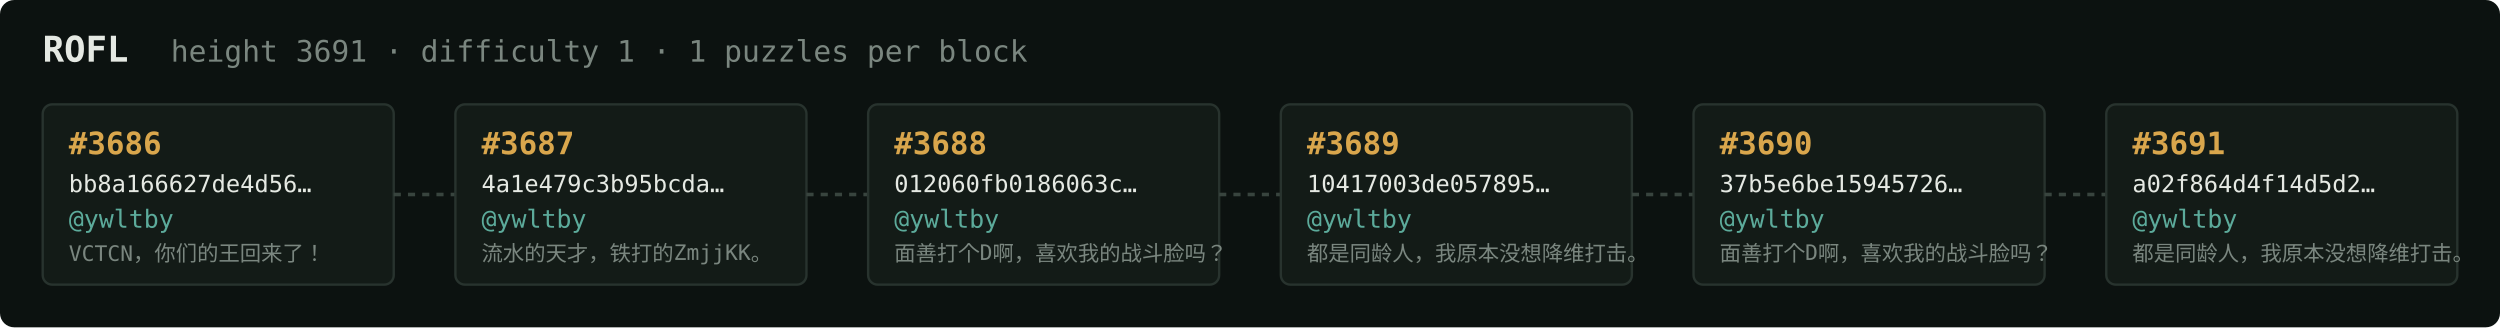
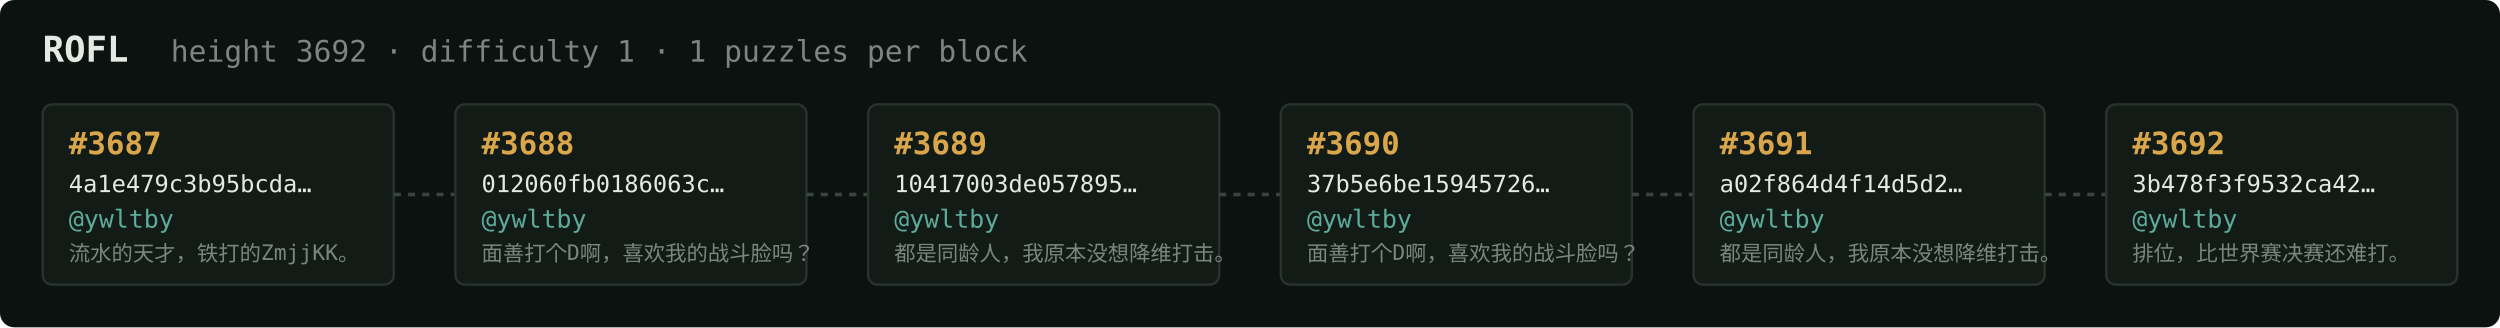
<svg xmlns="http://www.w3.org/2000/svg" width="1054" height="138" viewBox="0 0 1054 138" font-family="ui-monospace,SFMono-Regular,Menlo,monospace">
  <rect fill="#0c1210" width="1054" height="138" rx="6" />
  <text x="18" y="26" fill="#e5e9e3" font-size="15" font-weight="700">ROFL</text>
-   <text x="72" y="26" fill="#7a867f" font-size="12.5">height 3691 · difficulty 1 · 1 puzzles per block</text>
+   <text x="72" y="26" fill="#7a867f" font-size="12.5">height 3692 · difficulty 1 · 1 puzzles per block</text>
  <rect x="18" y="44" width="148" height="76" rx="4" fill="#131b17" stroke="#28332e" stroke-width="1" />
-   <text x="29" y="65" fill="#d9a64c" font-size="13" font-weight="700">#3686</text>
-   <text x="29" y="81" fill="#e5e9e3" font-size="10">bb8a166627de4d56…</text>
+   <text x="29" y="65" fill="#d9a64c" font-size="13" font-weight="700">#3687</text>
+   <text x="29" y="81" fill="#e5e9e3" font-size="10">4a1e479c3b95bcda…</text>
  <text x="29" y="96" fill="#5cab9b" font-size="10.5">@ywltby</text>
-   <text x="29" y="110" fill="#7a867f" font-size="9">VCTCN，你们的王回来了！</text>
+   <text x="29" y="110" fill="#7a867f" font-size="9">流水的天才，铁打的ZmjjKK。</text>
  <line x1="166" y1="82.0" x2="192" y2="82.0" stroke="#38443e" stroke-width="1.5" stroke-dasharray="3 3" />
  <rect x="192" y="44" width="148" height="76" rx="4" fill="#131b17" stroke="#28332e" stroke-width="1" />
-   <text x="203" y="65" fill="#d9a64c" font-size="13" font-weight="700">#3687</text>
-   <text x="203" y="81" fill="#e5e9e3" font-size="10">4a1e479c3b95bcda…</text>
+   <text x="203" y="65" fill="#d9a64c" font-size="13" font-weight="700">#3688</text>
+   <text x="203" y="81" fill="#e5e9e3" font-size="10">012060fb0186063c…</text>
  <text x="203" y="96" fill="#5cab9b" font-size="10.5">@ywltby</text>
-   <text x="203" y="110" fill="#7a867f" font-size="9">流水的天才，铁打的ZmjjKK。</text>
+   <text x="203" y="110" fill="#7a867f" font-size="9">面善打个D啊，喜欢我的战斗脸吗？</text>
  <line x1="340" y1="82.0" x2="366" y2="82.0" stroke="#38443e" stroke-width="1.5" stroke-dasharray="3 3" />
  <rect x="366" y="44" width="148" height="76" rx="4" fill="#131b17" stroke="#28332e" stroke-width="1" />
-   <text x="377" y="65" fill="#d9a64c" font-size="13" font-weight="700">#3688</text>
-   <text x="377" y="81" fill="#e5e9e3" font-size="10">012060fb0186063c…</text>
+   <text x="377" y="65" fill="#d9a64c" font-size="13" font-weight="700">#3689</text>
+   <text x="377" y="81" fill="#e5e9e3" font-size="10">10417003de057895…</text>
  <text x="377" y="96" fill="#5cab9b" font-size="10.5">@ywltby</text>
-   <text x="377" y="110" fill="#7a867f" font-size="9">面善打个D啊，喜欢我的战斗脸吗？</text>
+   <text x="377" y="110" fill="#7a867f" font-size="9">都是同龄人，我原本没想降维打击。</text>
  <line x1="514" y1="82.0" x2="540" y2="82.0" stroke="#38443e" stroke-width="1.5" stroke-dasharray="3 3" />
  <rect x="540" y="44" width="148" height="76" rx="4" fill="#131b17" stroke="#28332e" stroke-width="1" />
-   <text x="551" y="65" fill="#d9a64c" font-size="13" font-weight="700">#3689</text>
-   <text x="551" y="81" fill="#e5e9e3" font-size="10">10417003de057895…</text>
+   <text x="551" y="65" fill="#d9a64c" font-size="13" font-weight="700">#3690</text>
+   <text x="551" y="81" fill="#e5e9e3" font-size="10">37b5e6be15945726…</text>
  <text x="551" y="96" fill="#5cab9b" font-size="10.5">@ywltby</text>
-   <text x="551" y="110" fill="#7a867f" font-size="9">都是同龄人，我原本没想降维打击。</text>
+   <text x="551" y="110" fill="#7a867f" font-size="9">面善打个D啊，喜欢我的战斗脸吗？</text>
  <line x1="688" y1="82.0" x2="714" y2="82.0" stroke="#38443e" stroke-width="1.5" stroke-dasharray="3 3" />
  <rect x="714" y="44" width="148" height="76" rx="4" fill="#131b17" stroke="#28332e" stroke-width="1" />
-   <text x="725" y="65" fill="#d9a64c" font-size="13" font-weight="700">#3690</text>
-   <text x="725" y="81" fill="#e5e9e3" font-size="10">37b5e6be15945726…</text>
+   <text x="725" y="65" fill="#d9a64c" font-size="13" font-weight="700">#3691</text>
+   <text x="725" y="81" fill="#e5e9e3" font-size="10">a02f864d4f14d5d2…</text>
  <text x="725" y="96" fill="#5cab9b" font-size="10.5">@ywltby</text>
-   <text x="725" y="110" fill="#7a867f" font-size="9">面善打个D啊，喜欢我的战斗脸吗？</text>
+   <text x="725" y="110" fill="#7a867f" font-size="9">都是同龄人，我原本没想降维打击。</text>
  <line x1="862" y1="82.0" x2="888" y2="82.0" stroke="#38443e" stroke-width="1.5" stroke-dasharray="3 3" />
  <rect x="888" y="44" width="148" height="76" rx="4" fill="#131b17" stroke="#28332e" stroke-width="1" />
-   <text x="899" y="65" fill="#d9a64c" font-size="13" font-weight="700">#3691</text>
-   <text x="899" y="81" fill="#e5e9e3" font-size="10">a02f864d4f14d5d2…</text>
+   <text x="899" y="65" fill="#d9a64c" font-size="13" font-weight="700">#3692</text>
+   <text x="899" y="81" fill="#e5e9e3" font-size="10">3b478f3f9532ca42…</text>
  <text x="899" y="96" fill="#5cab9b" font-size="10.5">@ywltby</text>
-   <text x="899" y="110" fill="#7a867f" font-size="9">都是同龄人，我原本没想降维打击。</text>
+   <text x="899" y="110" fill="#7a867f" font-size="9">排位，比世界赛决赛还难打。</text>
</svg>
